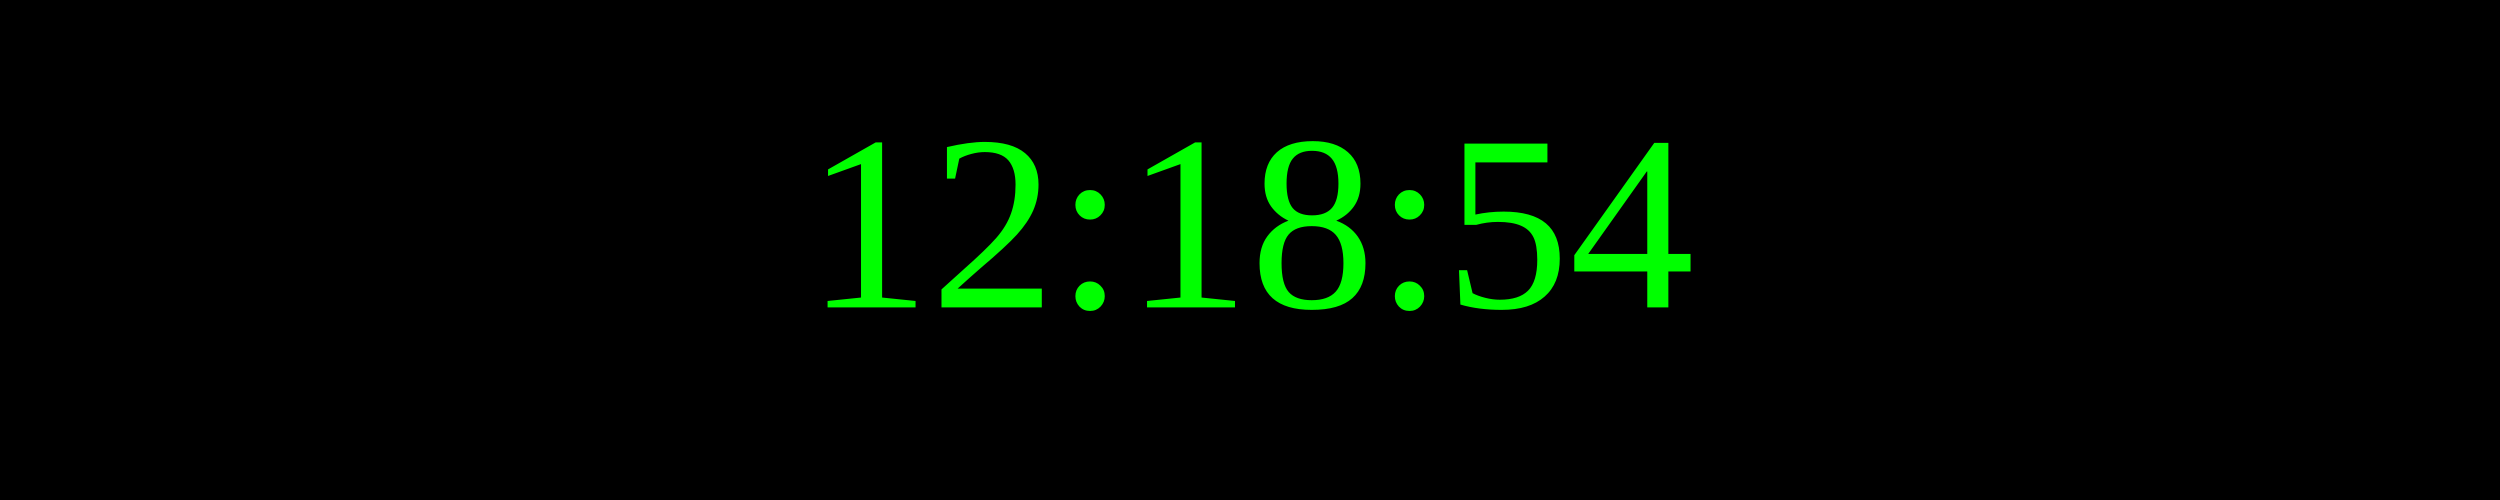
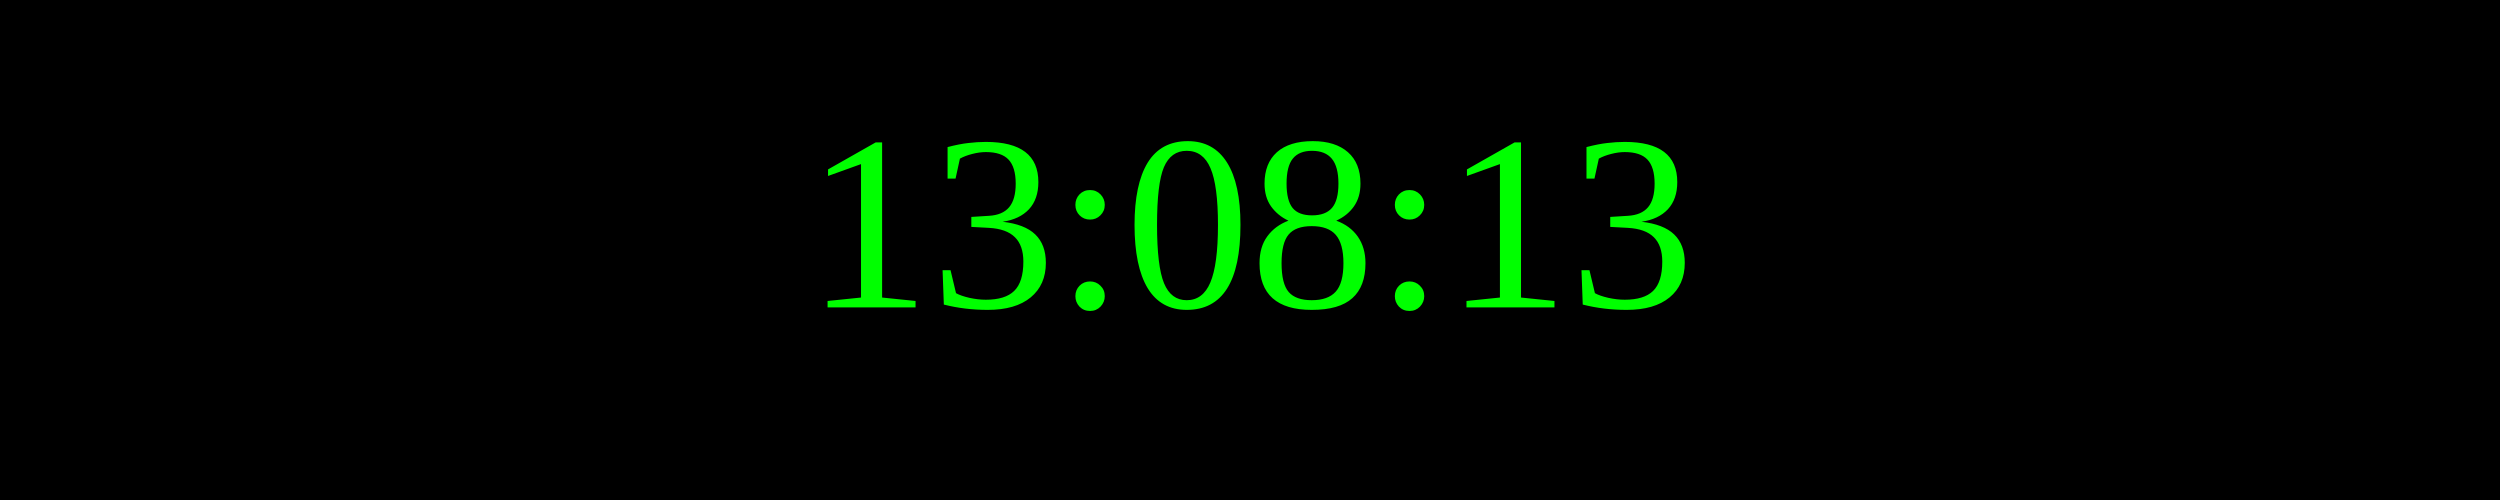
<svg xmlns="http://www.w3.org/2000/svg" width="250" height="50">
  <rect width="100%" height="100%" fill="black" />
  <text x="50%" y="50%" font-size="25" fill="lime" text-anchor="middle" dominant-baseline="middle">
- 12:18:54
+ 13:08:13
</text>
</svg>
